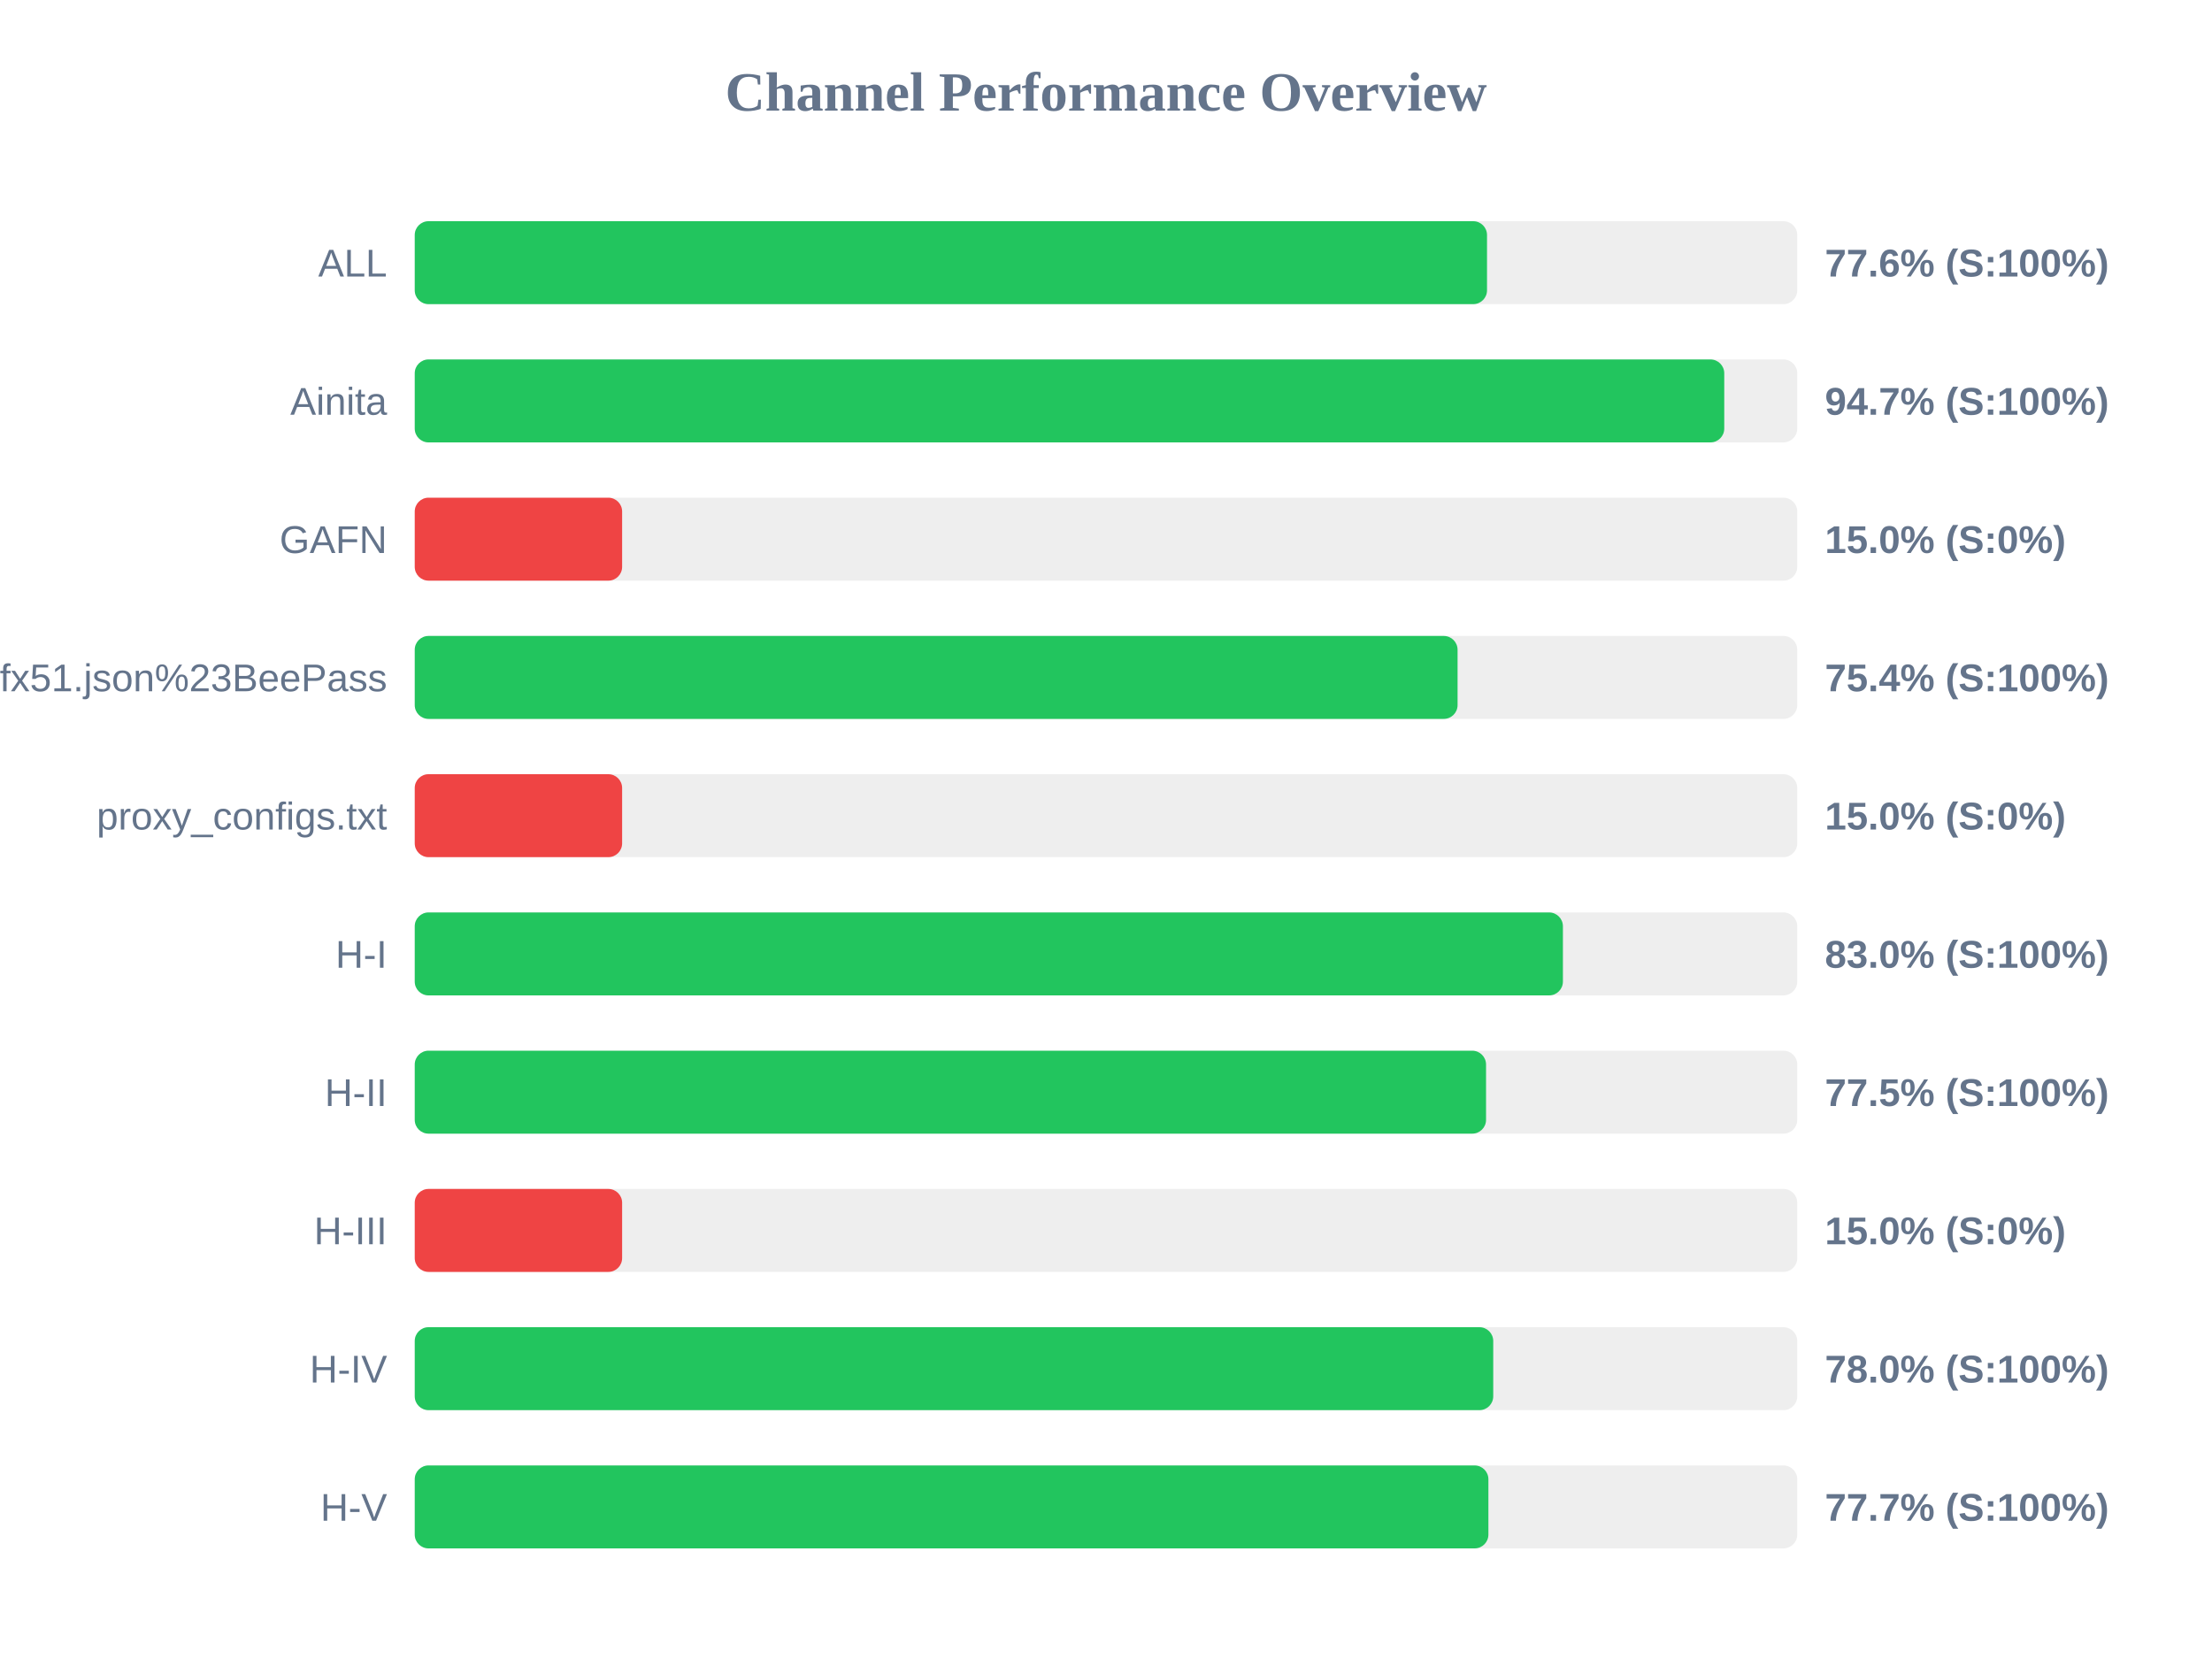
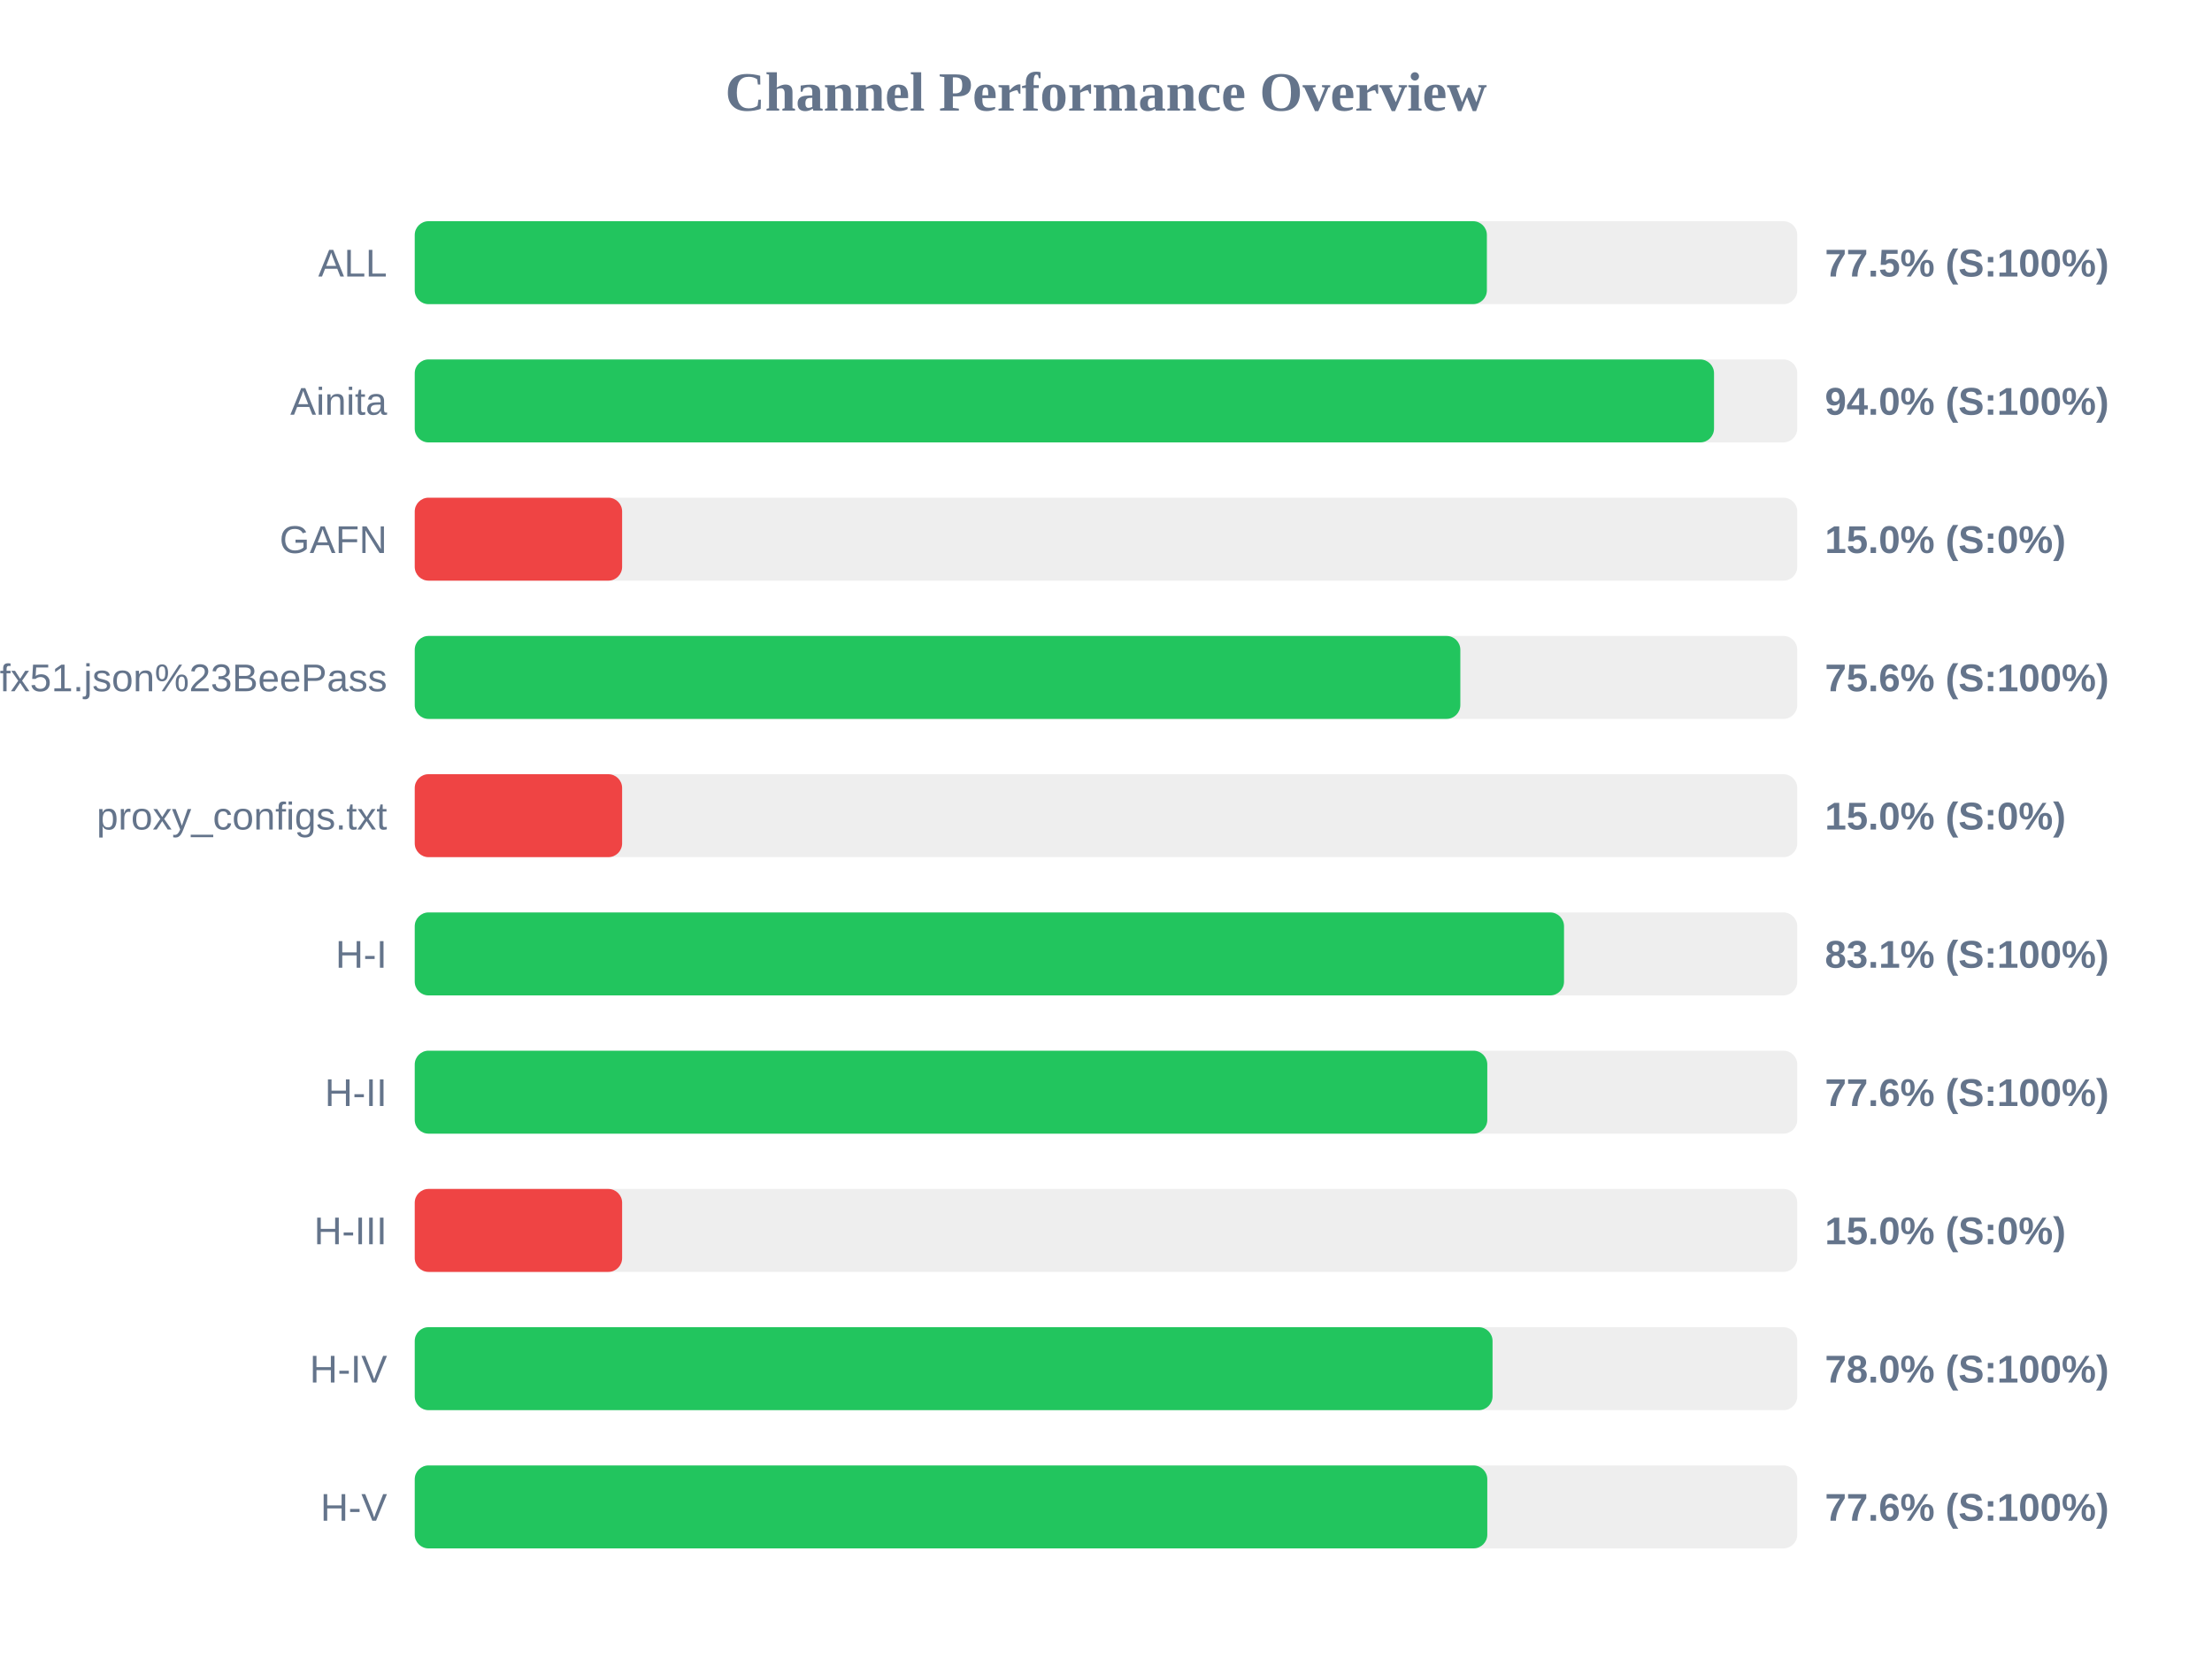
<svg xmlns="http://www.w3.org/2000/svg" width="800" height="600" version="1.1">
  <style>
        .row { font: 14px Arial; fill: #64748b; }
        .score { font: bold 14px Arial; fill: #64748b; }
    </style>
  <text x="400" y="40" text-anchor="middle" font-size="20px" font-weight="bold" fill="#64748b">Channel Performance Overview</text>
  <rect x="150" y="80" width="500" height="30" fill="#eee" rx="5" />
-   <rect x="150" y="80" width="387.8" height="30" fill="#22c55e" rx="5" />
+   <rect x="150" y="80" width="387.75" height="30" fill="#22c55e" rx="5" />
  <text x="140" y="100" text-anchor="end" class="row">ALL</text>
-   <text x="660" y="100" text-anchor="start" class="score">77.6% (S:100%)</text>
+   <text x="660" y="100" text-anchor="start" class="score">77.5% (S:100%)</text>
  <rect x="150" y="130" width="500" height="30" fill="#eee" rx="5" />
-   <rect x="150" y="130" width="473.6" height="30" fill="#22c55e" rx="5" />
+   <rect x="150" y="130" width="469.9" height="30" fill="#22c55e" rx="5" />
  <text x="140" y="150" text-anchor="end" class="row">Ainita</text>
-   <text x="660" y="150" text-anchor="start" class="score">94.7% (S:100%)</text>
+   <text x="660" y="150" text-anchor="start" class="score">94.0% (S:100%)</text>
  <rect x="150" y="180" width="500" height="30" fill="#eee" rx="5" />
  <rect x="150" y="180" width="75.0" height="30" fill="#ef4444" rx="5" />
  <text x="140" y="200" text-anchor="end" class="row">GAFN</text>
  <text x="660" y="200" text-anchor="start" class="score">15.0% (S:0%)</text>
  <rect x="150" y="230" width="500" height="30" fill="#eee" rx="5" />
-   <rect x="150" y="230" width="377.15" height="30" fill="#22c55e" rx="5" />
+   <rect x="150" y="230" width="378.15" height="30" fill="#22c55e" rx="5" />
  <text x="140" y="250" text-anchor="end" class="row">sub?s=ssconf%3A%2F%2Fs3.amazonaws.com%2Fbeedynconprd%2Fzf38bv6oxi1nv3wfkpmxyfl8yj5fargza3foantoalu16vznl0ckxx7bgf1ufx51.json%23BeePass</text>
-   <text x="660" y="250" text-anchor="start" class="score">75.4% (S:100%)</text>
+   <text x="660" y="250" text-anchor="start" class="score">75.6% (S:100%)</text>
  <rect x="150" y="280" width="500" height="30" fill="#eee" rx="5" />
  <rect x="150" y="280" width="75.0" height="30" fill="#ef4444" rx="5" />
  <text x="140" y="300" text-anchor="end" class="row">proxy_configs.txt</text>
  <text x="660" y="300" text-anchor="start" class="score">15.0% (S:0%)</text>
  <rect x="150" y="330" width="500" height="30" fill="#eee" rx="5" />
-   <rect x="150" y="330" width="415.25" height="30" fill="#22c55e" rx="5" />
+   <rect x="150" y="330" width="415.65" height="30" fill="#22c55e" rx="5" />
  <text x="140" y="350" text-anchor="end" class="row">H-I</text>
-   <text x="660" y="350" text-anchor="start" class="score">83.0% (S:100%)</text>
+   <text x="660" y="350" text-anchor="start" class="score">83.1% (S:100%)</text>
  <rect x="150" y="380" width="500" height="30" fill="#eee" rx="5" />
-   <rect x="150" y="380" width="387.45" height="30" fill="#22c55e" rx="5" />
+   <rect x="150" y="380" width="387.9" height="30" fill="#22c55e" rx="5" />
  <text x="140" y="400" text-anchor="end" class="row">H-II</text>
-   <text x="660" y="400" text-anchor="start" class="score">77.5% (S:100%)</text>
+   <text x="660" y="400" text-anchor="start" class="score">77.6% (S:100%)</text>
  <rect x="150" y="430" width="500" height="30" fill="#eee" rx="5" />
  <rect x="150" y="430" width="75.0" height="30" fill="#ef4444" rx="5" />
  <text x="140" y="450" text-anchor="end" class="row">H-III</text>
  <text x="660" y="450" text-anchor="start" class="score">15.0% (S:0%)</text>
  <rect x="150" y="480" width="500" height="30" fill="#eee" rx="5" />
-   <rect x="150" y="480" width="390.05" height="30" fill="#22c55e" rx="5" />
+   <rect x="150" y="480" width="389.8" height="30" fill="#22c55e" rx="5" />
  <text x="140" y="500" text-anchor="end" class="row">H-IV</text>
  <text x="660" y="500" text-anchor="start" class="score">78.0% (S:100%)</text>
  <rect x="150" y="530" width="500" height="30" fill="#eee" rx="5" />
-   <rect x="150" y="530" width="388.3" height="30" fill="#22c55e" rx="5" />
+   <rect x="150" y="530" width="387.9" height="30" fill="#22c55e" rx="5" />
  <text x="140" y="550" text-anchor="end" class="row">H-V</text>
-   <text x="660" y="550" text-anchor="start" class="score">77.7% (S:100%)</text>
+   <text x="660" y="550" text-anchor="start" class="score">77.6% (S:100%)</text>
</svg>
